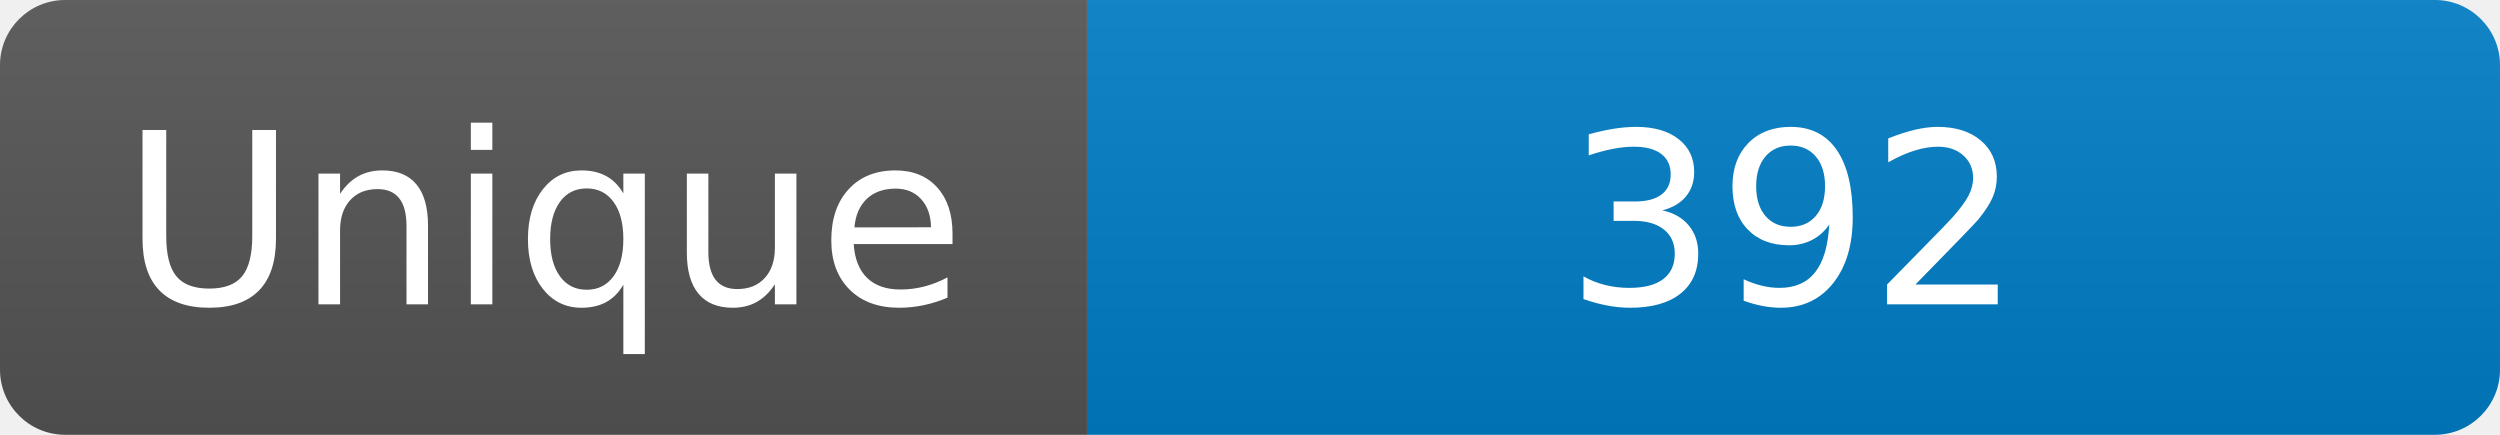
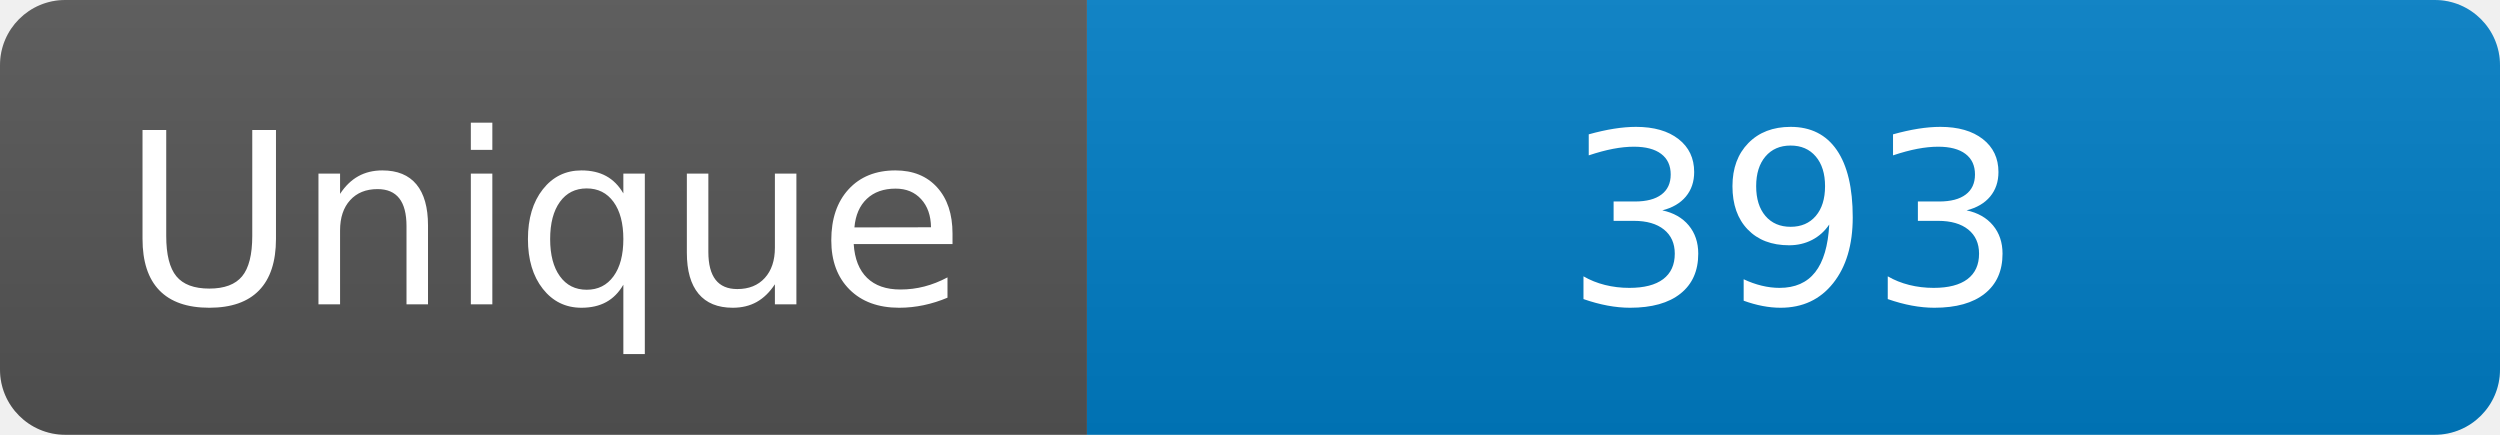
<svg xmlns="http://www.w3.org/2000/svg" width="115" height="20" role="img" aria-label="Maintained?: yes">
  <linearGradient id="s" x2="0" y2="100%">
    <stop offset="0" stop-color="#bbb" stop-opacity=".1" />
    <stop offset="1" stop-opacity=".1" />
  </linearGradient>
  <clipPath id="r">
    <rect width="115" height="20" rx="3" fill="#fff" />
  </clipPath>
  <g clip-path="url(#r)">
    <rect width="50" height="20" fill="#555" />
    <rect x="50" width="160" height="20" fill="#007ec6" />
    <rect width="115" height="20" fill="url(#s)" />
  </g>
  <g fill="#fff" text-anchor="middle" font-family="Verdana,Geneva,DejaVu Sans,sans-serif" font-size="110">
    <text x="250" y="140" transform="scale(.1)" fill="#fff">Unique</text>
-     <text x="825" y="140" transform="scale(.1)" fill="#fff">392</text>
+     <text x="825" y="140" transform="scale(.1)" fill="#fff">393</text>
  </g>
</svg>
